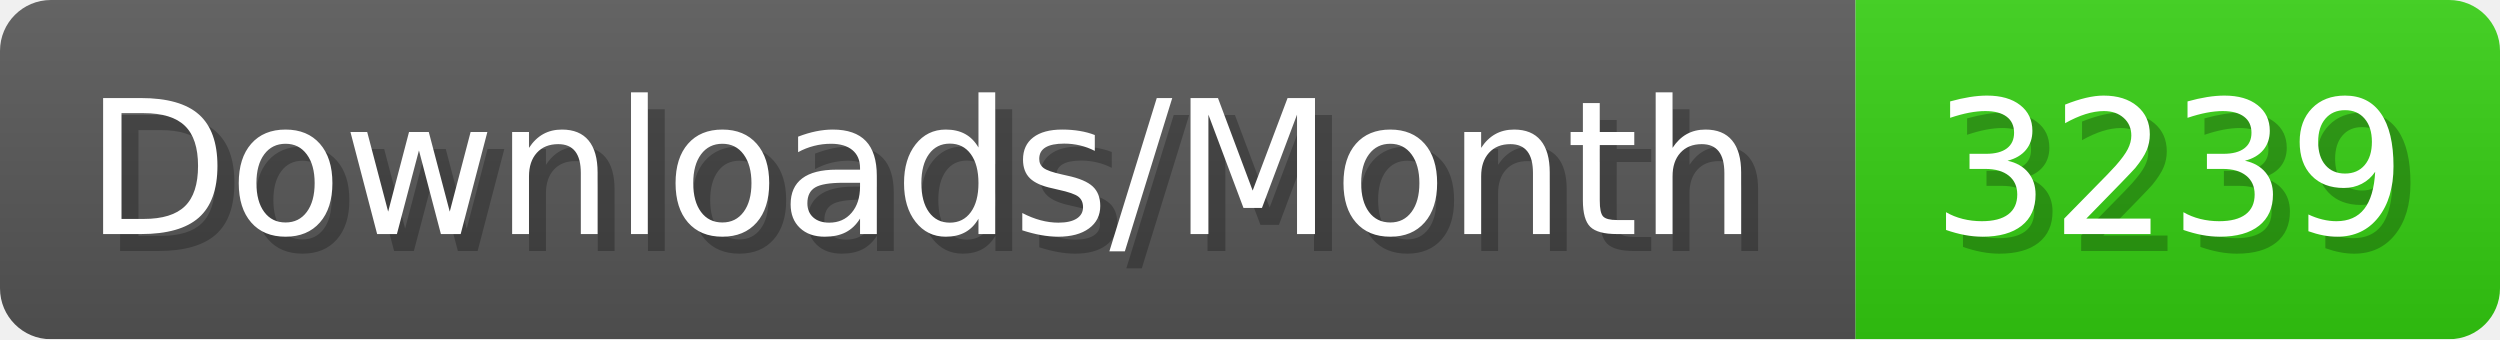
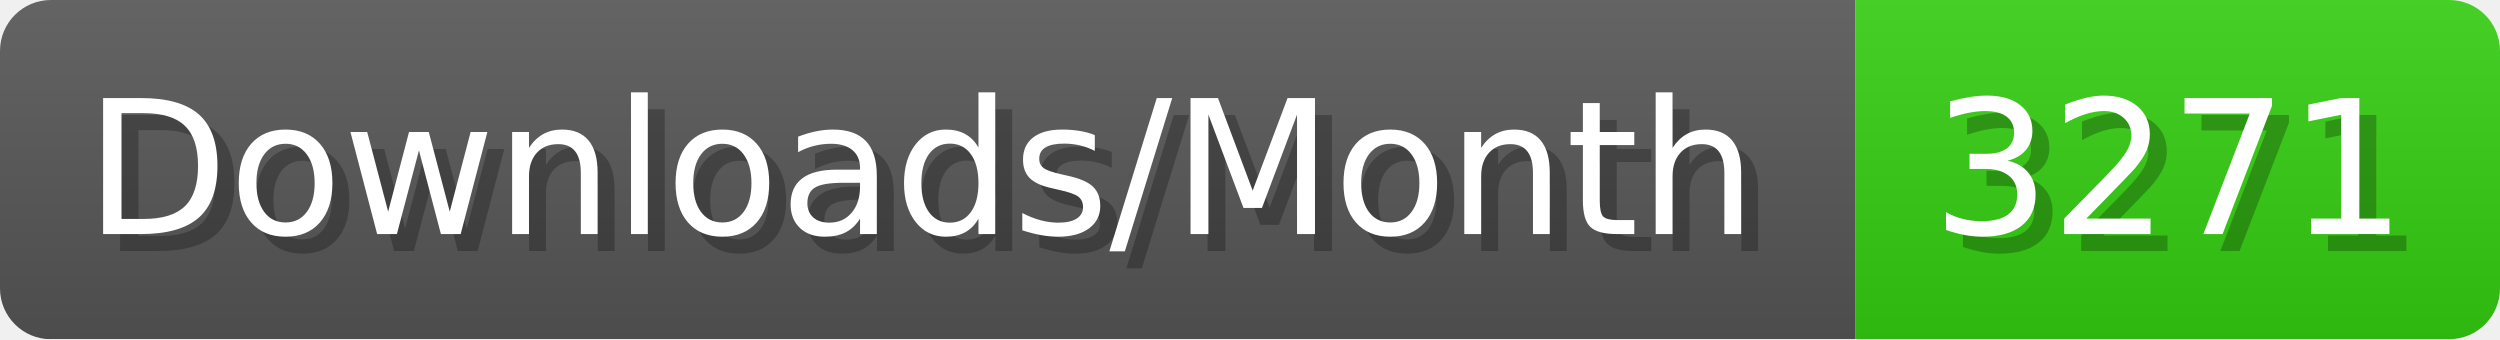
- <svg xmlns="http://www.w3.org/2000/svg" width="147.4" height="20" viewBox="0 0 1474 200" role="img" aria-label="Downloads/Month: 3239">
+ <svg xmlns="http://www.w3.org/2000/svg" width="147.4" height="20" viewBox="0 0 1474 200" role="img" aria-label="Downloads/Month: 3271">
  <linearGradient id="YlXUI" x2="0" y2="100%">
    <stop offset="0" stop-opacity=".1" stop-color="#EEE" />
    <stop offset="1" stop-opacity=".1" />
  </linearGradient>
  <mask id="JHhop">
    <rect width="1474" height="200" rx="30" fill="#FFF" />
  </mask>
  <g mask="url(#JHhop)">
    <rect width="1094" height="200" fill="#555" />
    <rect width="380" height="200" fill="#3C1" x="1094" />
    <rect width="1474" height="200" fill="url(#YlXUI)" />
  </g>
  <g aria-hidden="true" fill="#fff" text-anchor="start" font-family="Verdana,DejaVu Sans,sans-serif" font-size="110">
    <text x="60" y="148" textLength="994" fill="#000" opacity="0.25">Downloads/Month</text>
    <text x="50" y="138" textLength="994">Downloads/Month</text>
-     <text x="1149" y="148" textLength="280" fill="#000" opacity="0.25">3239</text>
-     <text x="1139" y="138" textLength="280">3239</text>
+     <text x="1149" y="148" textLength="280" fill="#000" opacity="0.25">3271</text>
+     <text x="1139" y="138" textLength="280">3271</text>
  </g>
</svg>
